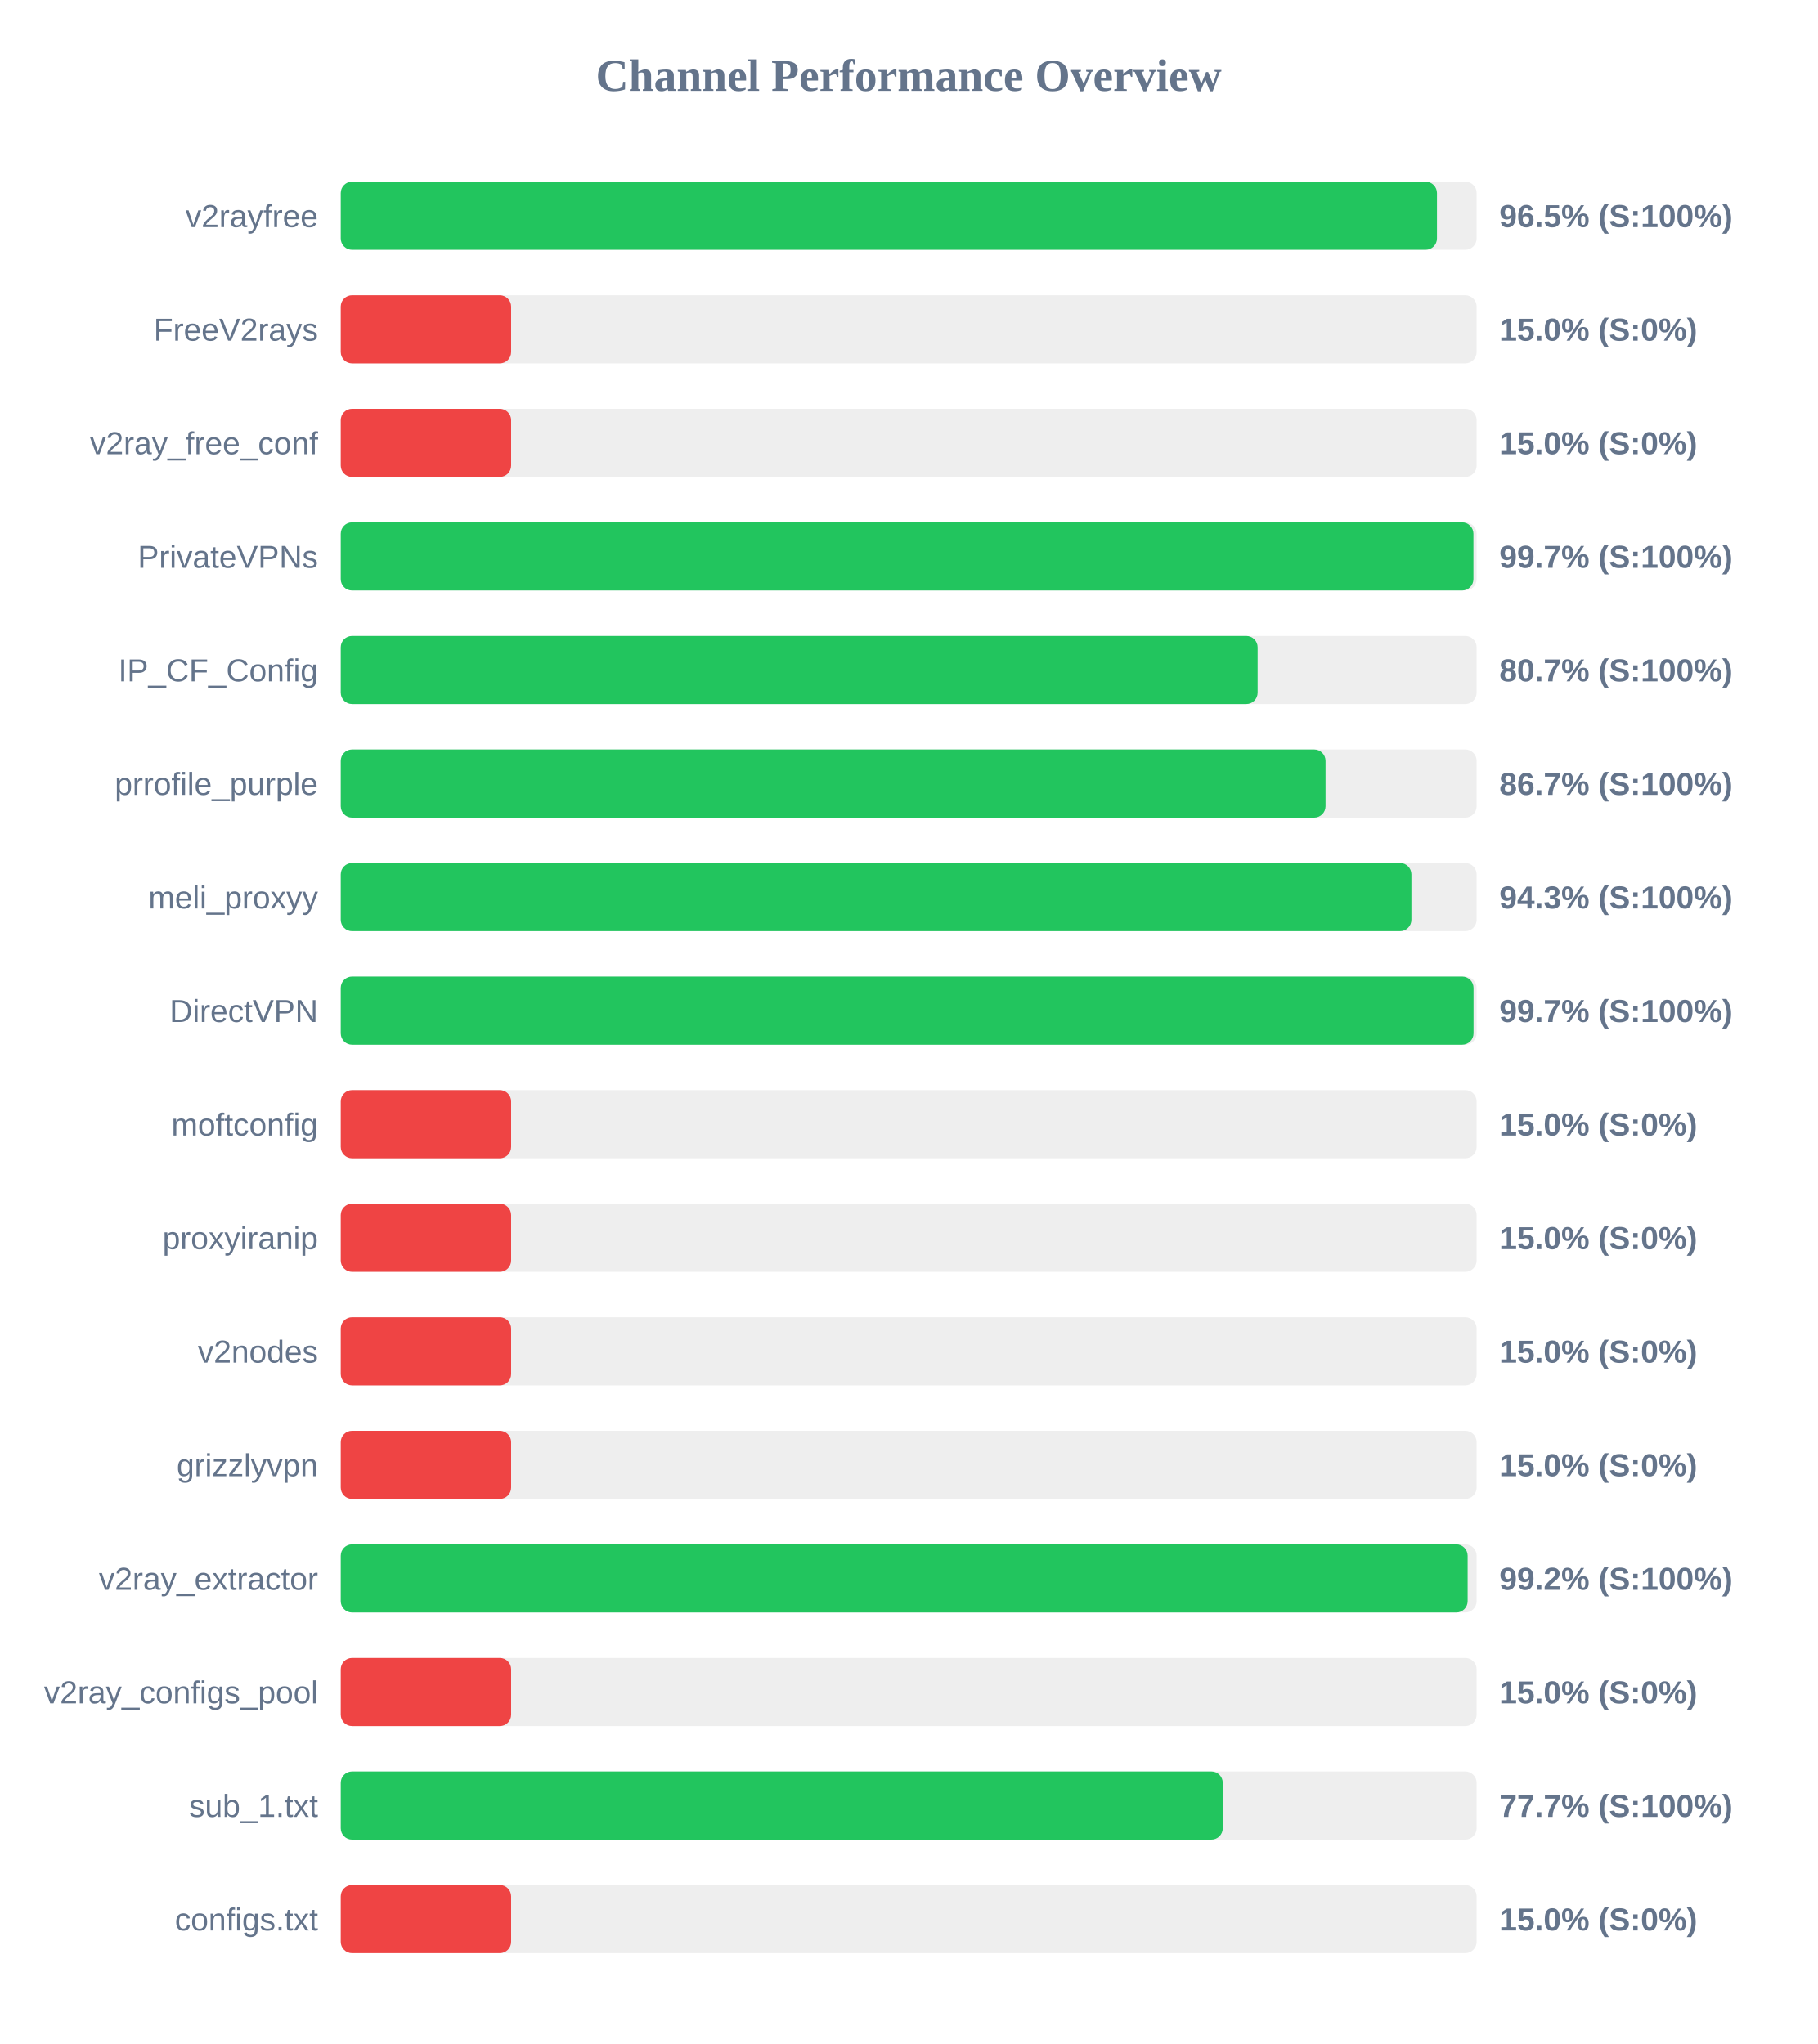
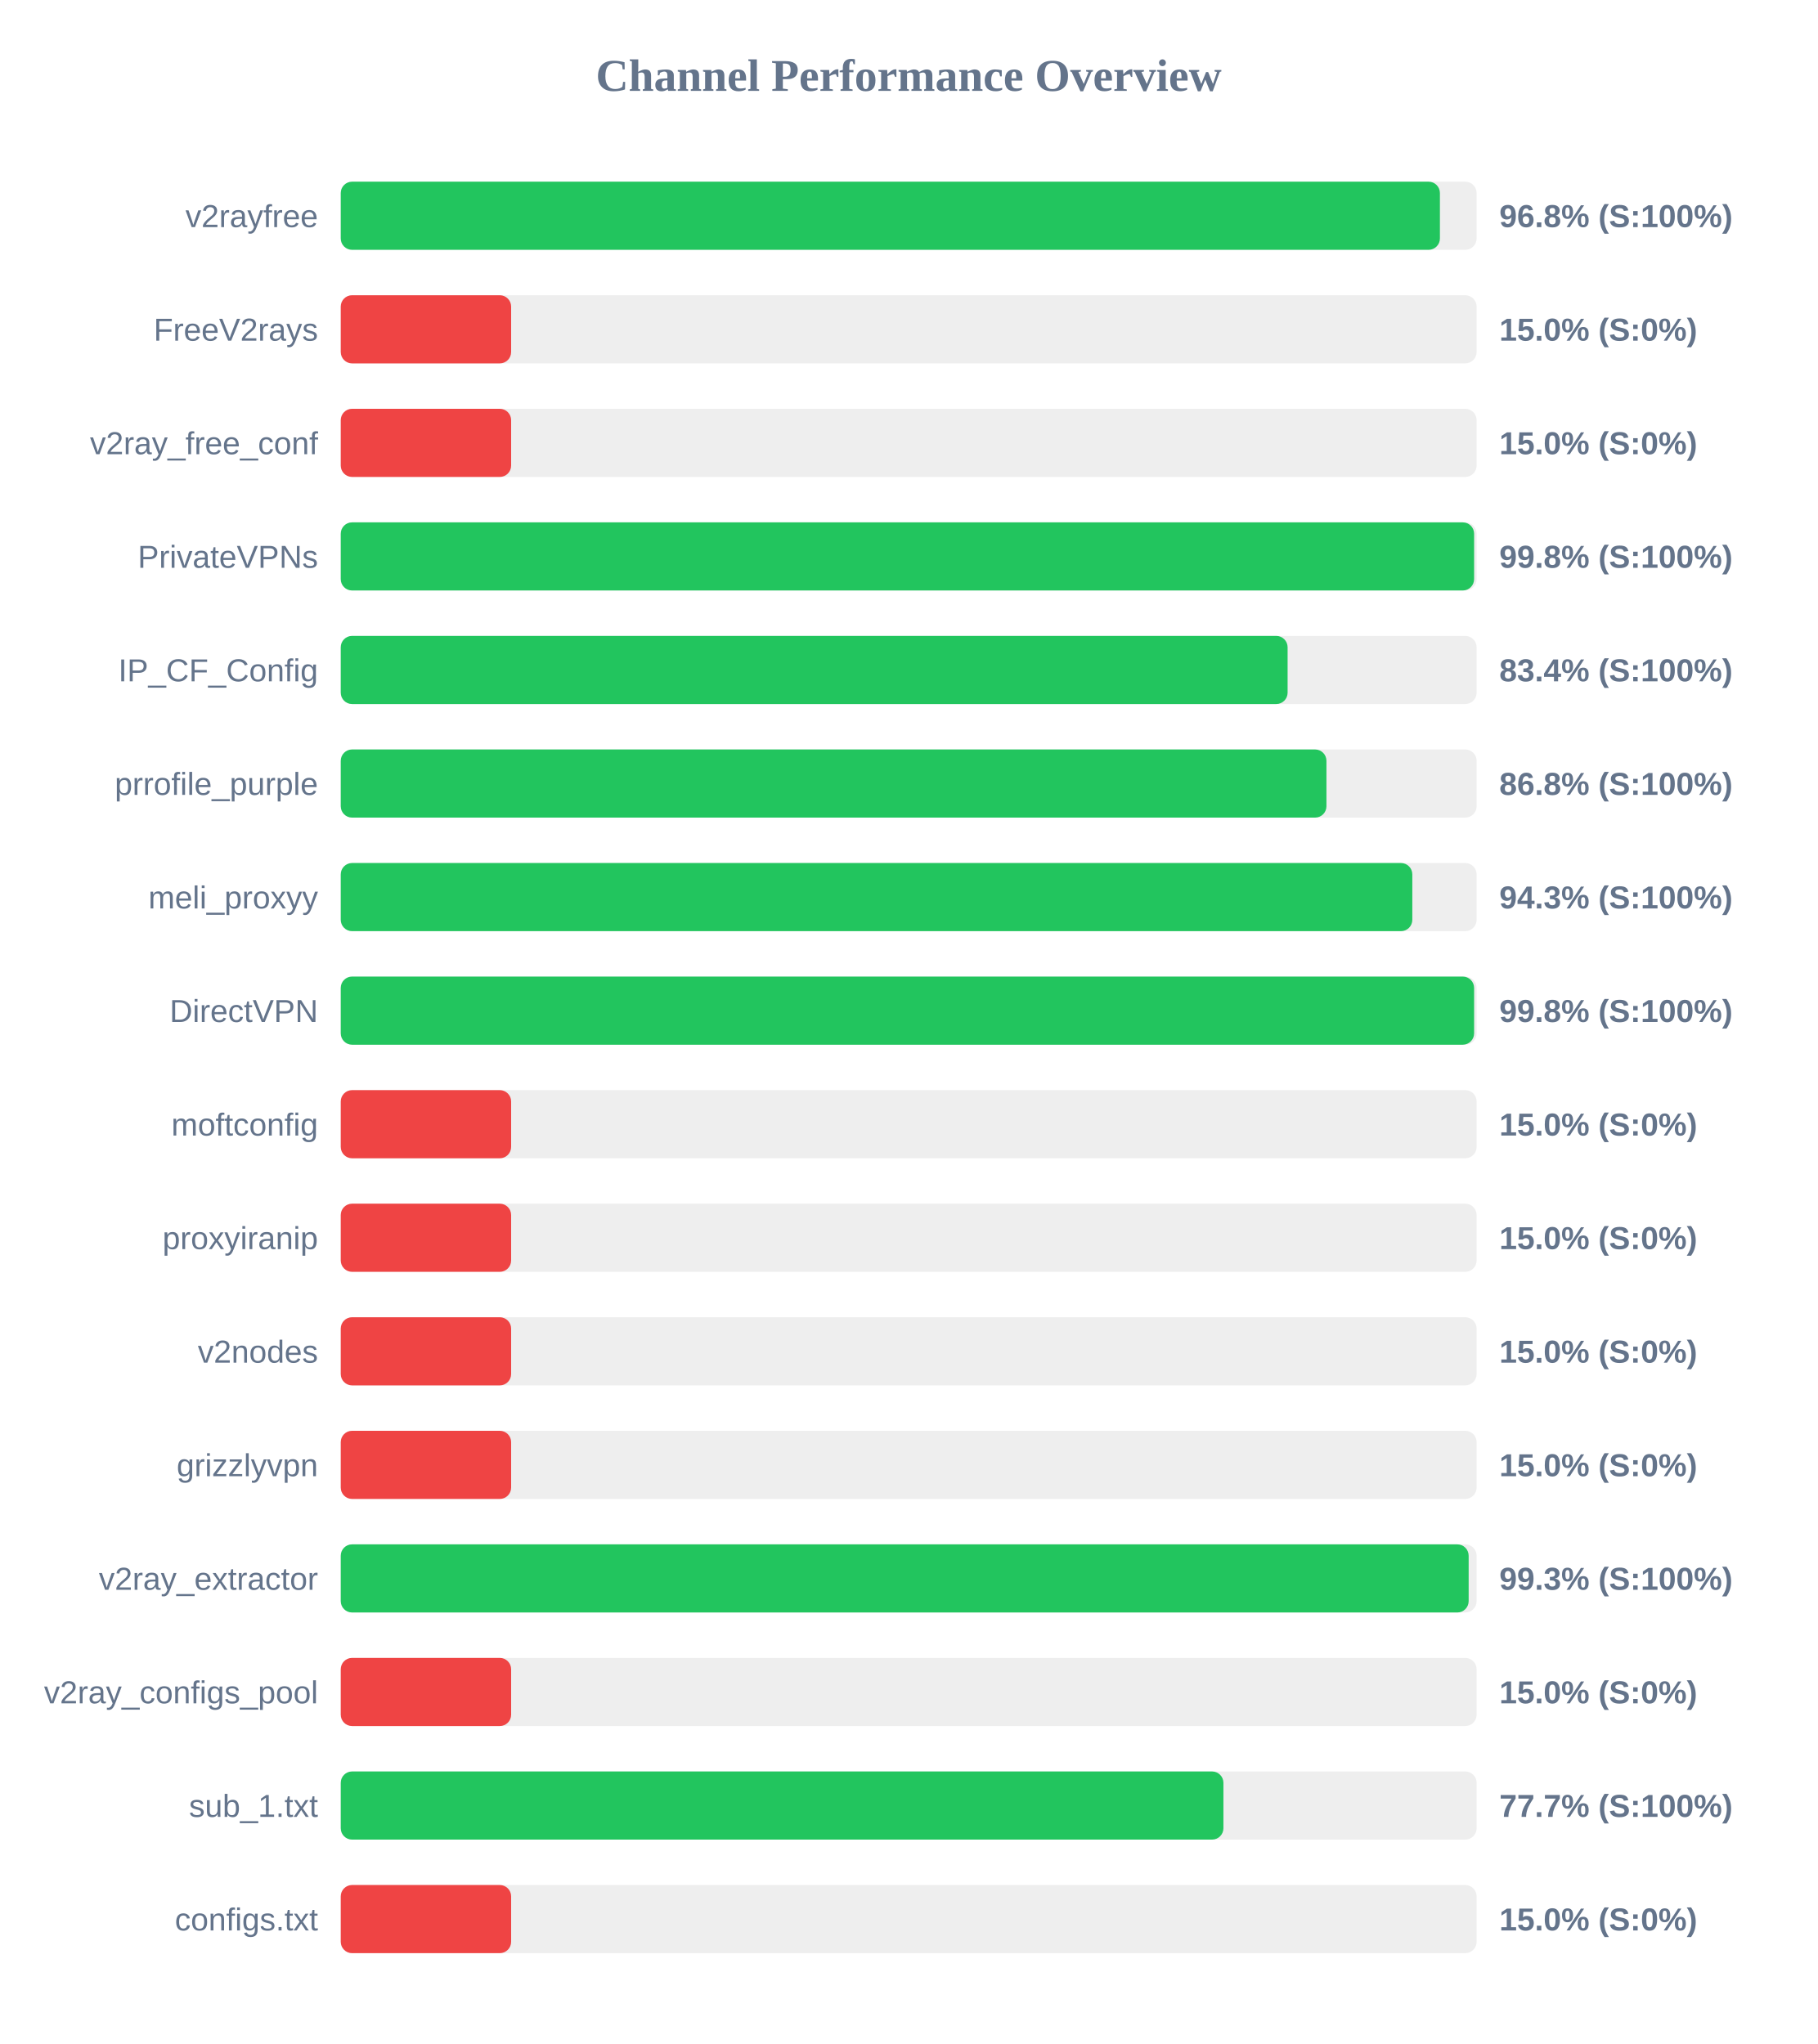
<svg xmlns="http://www.w3.org/2000/svg" width="800" height="900" version="1.1">
  <style>
        .row { font: 14px Arial; fill: #64748b; }
        .score { font: bold 14px Arial; fill: #64748b; }
    </style>
  <text x="400" y="40" text-anchor="middle" font-size="20px" font-weight="bold" fill="#64748b">Channel Performance Overview</text>
  <rect x="150" y="80" width="500" height="30" fill="#eee" rx="5" />
-   <rect x="150" y="80" width="482.55" height="30" fill="#22c55e" rx="5" />
+   <rect x="150" y="80" width="483.85" height="30" fill="#22c55e" rx="5" />
  <text x="140" y="100" text-anchor="end" class="row">v2rayfree</text>
-   <text x="660" y="100" text-anchor="start" class="score">96.5% (S:100%)</text>
+   <text x="660" y="100" text-anchor="start" class="score">96.8% (S:100%)</text>
  <rect x="150" y="130" width="500" height="30" fill="#eee" rx="5" />
  <rect x="150" y="130" width="75.0" height="30" fill="#ef4444" rx="5" />
  <text x="140" y="150" text-anchor="end" class="row">FreeV2rays</text>
  <text x="660" y="150" text-anchor="start" class="score">15.0% (S:0%)</text>
  <rect x="150" y="180" width="500" height="30" fill="#eee" rx="5" />
  <rect x="150" y="180" width="75.0" height="30" fill="#ef4444" rx="5" />
  <text x="140" y="200" text-anchor="end" class="row">v2ray_free_conf</text>
  <text x="660" y="200" text-anchor="start" class="score">15.0% (S:0%)</text>
  <rect x="150" y="230" width="500" height="30" fill="#eee" rx="5" />
-   <rect x="150" y="230" width="498.6" height="30" fill="#22c55e" rx="5" />
+   <rect x="150" y="230" width="498.9" height="30" fill="#22c55e" rx="5" />
  <text x="140" y="250" text-anchor="end" class="row">PrivateVPNs</text>
-   <text x="660" y="250" text-anchor="start" class="score">99.7% (S:100%)</text>
+   <text x="660" y="250" text-anchor="start" class="score">99.8% (S:100%)</text>
  <rect x="150" y="280" width="500" height="30" fill="#eee" rx="5" />
-   <rect x="150" y="280" width="403.6" height="30" fill="#22c55e" rx="5" />
+   <rect x="150" y="280" width="416.8" height="30" fill="#22c55e" rx="5" />
  <text x="140" y="300" text-anchor="end" class="row">IP_CF_Config</text>
-   <text x="660" y="300" text-anchor="start" class="score">80.7% (S:100%)</text>
+   <text x="660" y="300" text-anchor="start" class="score">83.4% (S:100%)</text>
  <rect x="150" y="330" width="500" height="30" fill="#eee" rx="5" />
-   <rect x="150" y="330" width="433.5" height="30" fill="#22c55e" rx="5" />
+   <rect x="150" y="330" width="433.9" height="30" fill="#22c55e" rx="5" />
  <text x="140" y="350" text-anchor="end" class="row">prrofile_purple</text>
-   <text x="660" y="350" text-anchor="start" class="score">86.7% (S:100%)</text>
+   <text x="660" y="350" text-anchor="start" class="score">86.8% (S:100%)</text>
  <rect x="150" y="380" width="500" height="30" fill="#eee" rx="5" />
-   <rect x="150" y="380" width="471.3" height="30" fill="#22c55e" rx="5" />
+   <rect x="150" y="380" width="471.7" height="30" fill="#22c55e" rx="5" />
  <text x="140" y="400" text-anchor="end" class="row">meli_proxyy</text>
  <text x="660" y="400" text-anchor="start" class="score">94.3% (S:100%)</text>
  <rect x="150" y="430" width="500" height="30" fill="#eee" rx="5" />
-   <rect x="150" y="430" width="498.65" height="30" fill="#22c55e" rx="5" />
+   <rect x="150" y="430" width="498.9" height="30" fill="#22c55e" rx="5" />
  <text x="140" y="450" text-anchor="end" class="row">DirectVPN</text>
-   <text x="660" y="450" text-anchor="start" class="score">99.7% (S:100%)</text>
+   <text x="660" y="450" text-anchor="start" class="score">99.8% (S:100%)</text>
  <rect x="150" y="480" width="500" height="30" fill="#eee" rx="5" />
  <rect x="150" y="480" width="75.0" height="30" fill="#ef4444" rx="5" />
  <text x="140" y="500" text-anchor="end" class="row">moftconfig</text>
  <text x="660" y="500" text-anchor="start" class="score">15.0% (S:0%)</text>
  <rect x="150" y="530" width="500" height="30" fill="#eee" rx="5" />
  <rect x="150" y="530" width="75.0" height="30" fill="#ef4444" rx="5" />
  <text x="140" y="550" text-anchor="end" class="row">proxyiranip</text>
  <text x="660" y="550" text-anchor="start" class="score">15.0% (S:0%)</text>
  <rect x="150" y="580" width="500" height="30" fill="#eee" rx="5" />
  <rect x="150" y="580" width="75.0" height="30" fill="#ef4444" rx="5" />
  <text x="140" y="600" text-anchor="end" class="row">v2nodes</text>
  <text x="660" y="600" text-anchor="start" class="score">15.0% (S:0%)</text>
  <rect x="150" y="630" width="500" height="30" fill="#eee" rx="5" />
  <rect x="150" y="630" width="75.0" height="30" fill="#ef4444" rx="5" />
  <text x="140" y="650" text-anchor="end" class="row">grizzlyvpn</text>
  <text x="660" y="650" text-anchor="start" class="score">15.0% (S:0%)</text>
  <rect x="150" y="680" width="500" height="30" fill="#eee" rx="5" />
-   <rect x="150" y="680" width="496.05" height="30" fill="#22c55e" rx="5" />
+   <rect x="150" y="680" width="496.5" height="30" fill="#22c55e" rx="5" />
  <text x="140" y="700" text-anchor="end" class="row">v2ray_extractor</text>
-   <text x="660" y="700" text-anchor="start" class="score">99.2% (S:100%)</text>
+   <text x="660" y="700" text-anchor="start" class="score">99.3% (S:100%)</text>
  <rect x="150" y="730" width="500" height="30" fill="#eee" rx="5" />
  <rect x="150" y="730" width="75.0" height="30" fill="#ef4444" rx="5" />
  <text x="140" y="750" text-anchor="end" class="row">v2ray_configs_pool</text>
  <text x="660" y="750" text-anchor="start" class="score">15.0% (S:0%)</text>
  <rect x="150" y="780" width="500" height="30" fill="#eee" rx="5" />
-   <rect x="150" y="780" width="388.25" height="30" fill="#22c55e" rx="5" />
+   <rect x="150" y="780" width="388.55" height="30" fill="#22c55e" rx="5" />
  <text x="140" y="800" text-anchor="end" class="row">sub_1.txt</text>
  <text x="660" y="800" text-anchor="start" class="score">77.7% (S:100%)</text>
  <rect x="150" y="830" width="500" height="30" fill="#eee" rx="5" />
  <rect x="150" y="830" width="75.0" height="30" fill="#ef4444" rx="5" />
  <text x="140" y="850" text-anchor="end" class="row">configs.txt</text>
  <text x="660" y="850" text-anchor="start" class="score">15.0% (S:0%)</text>
</svg>
